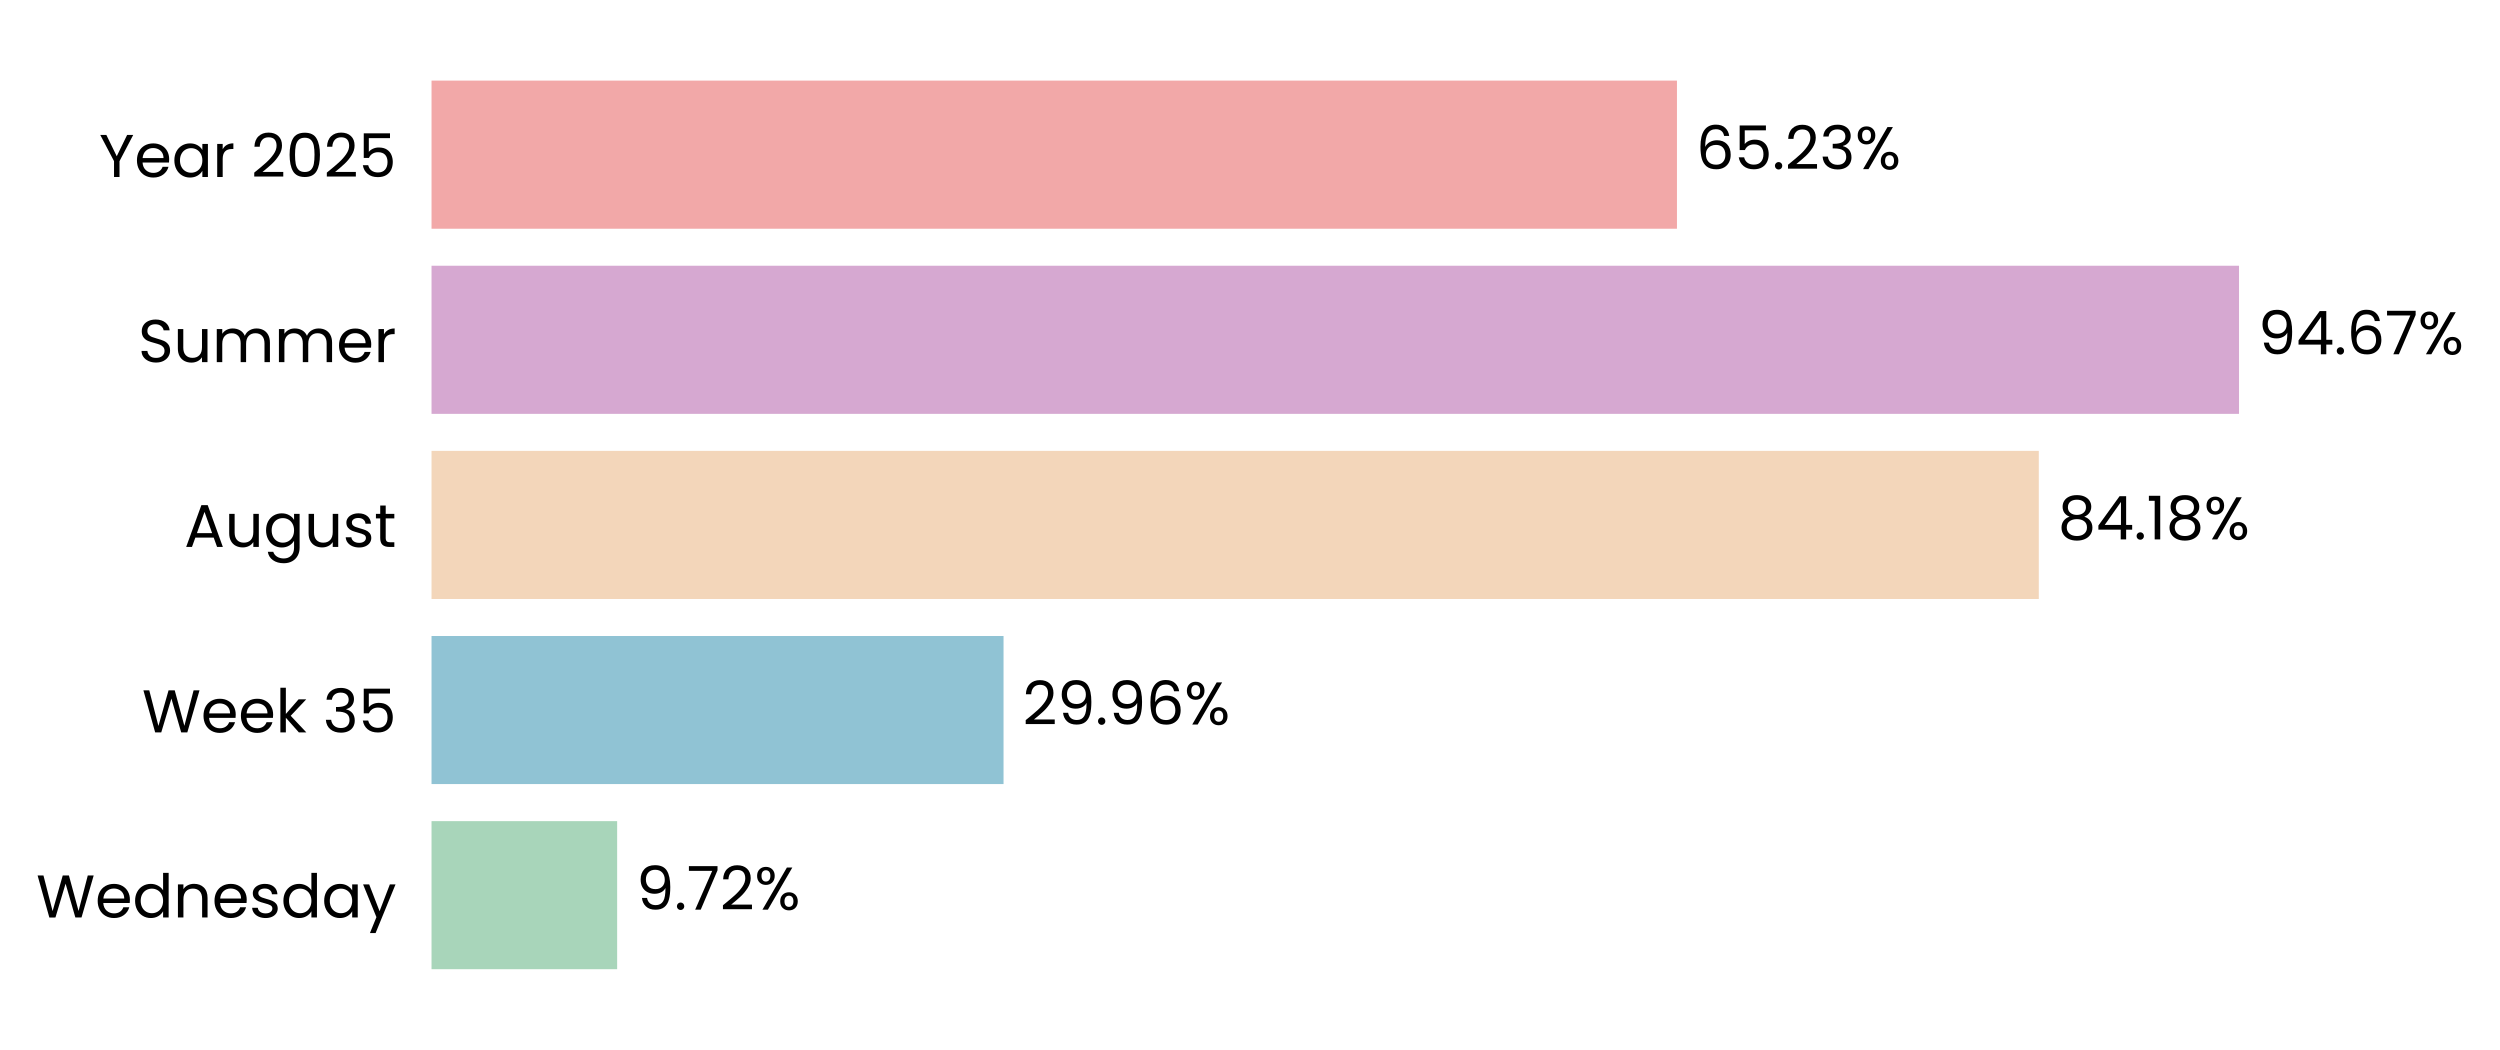
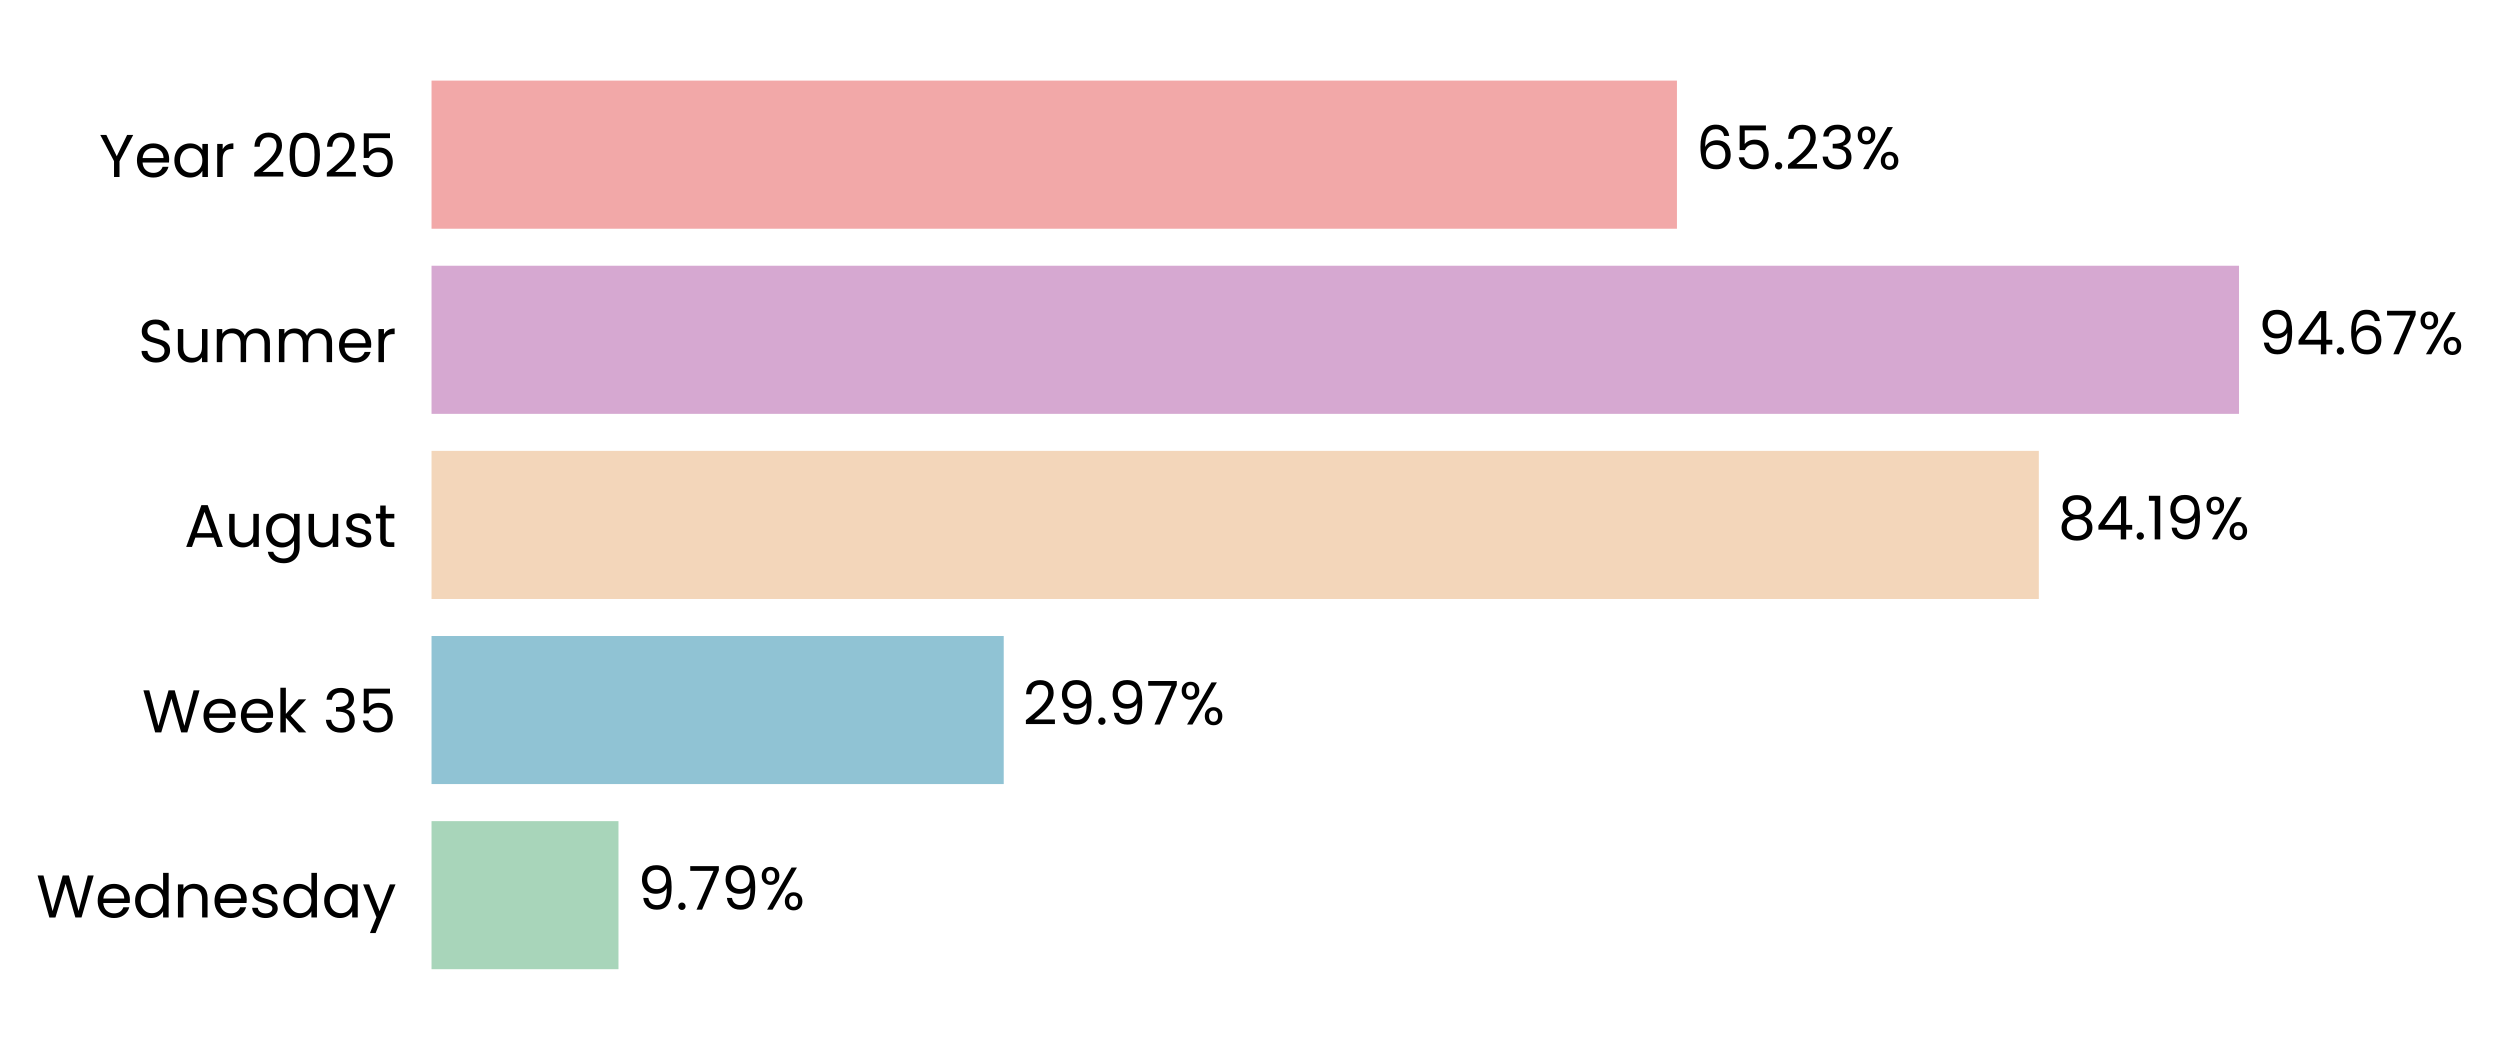
<svg xmlns="http://www.w3.org/2000/svg" xmlns:xlink="http://www.w3.org/1999/xlink" width="497.215pt" height="208.8pt" viewBox="0 0 497.215 208.8" version="1.1">
  <defs>
    <style type="text/css">*{stroke-linejoin: round; stroke-linecap: butt}</style>
  </defs>
  <g id="figure_1">
    <g id="patch_1">
      <path d="M 0 208.8  L 497.215 208.8  L 497.215 0  L 0 0  L 0 208.8  z " style="fill: none" />
    </g>
    <g id="axes_1">
      <g id="patch_2">
-         <path d="M 85.825 201.6  L 465.544 201.6  L 465.544 7.2  L 85.825 7.2  L 85.825 201.6  z " style="fill: none" />
+         <path d="M 85.825 201.6  L 465.542 201.6  L 465.542 7.2  L 85.825 7.2  L 85.825 201.6  z " style="fill: none" />
      </g>
      <g id="patch_3">
-         <path d="M 85.825 192.764  L 122.742 192.764  L 122.742 163.309  L 85.825 163.309  z " clip-path="url(#p4ce092abce)" style="fill: #a8d5ba" />
+         <path d="M 85.825 192.764  L 123.006 192.764  L 123.006 163.309  L 85.825 163.309  z " clip-path="url(#p3087937978)" style="fill: #a8d5ba" />
      </g>
      <g id="patch_4">
-         <path d="M 85.825 155.945  L 199.59 155.945  L 199.59 126.491  L 85.825 126.491  z " clip-path="url(#p4ce092abce)" style="fill: #90c3d4" />
+         <path d="M 85.825 155.945  L 199.627 155.945  L 199.627 126.491  L 85.825 126.491  z " clip-path="url(#p3087937978)" style="fill: #90c3d4" />
      </g>
      <g id="patch_5">
-         <path d="M 85.825 119.127  L 405.49 119.127  L 405.49 89.673  L 85.825 89.673  z " clip-path="url(#p4ce092abce)" style="fill: #f3d6ba" />
+         <path d="M 85.825 119.127  L 405.496 119.127  L 405.496 89.673  L 85.825 89.673  z " clip-path="url(#p3087937978)" style="fill: #f3d6ba" />
      </g>
      <g id="patch_6">
-         <path d="M 85.825 82.309  L 445.309 82.309  L 445.309 52.855  L 85.825 52.855  z " clip-path="url(#p4ce092abce)" style="fill: #d6a8d1" />
+         <path d="M 85.825 82.309  L 445.309 82.309  L 445.309 52.855  L 85.825 52.855  z " clip-path="url(#p3087937978)" style="fill: #d6a8d1" />
      </g>
      <g id="patch_7">
-         <path d="M 85.825 45.491  L 333.524 45.491  L 333.524 16.036  L 85.825 16.036  z " clip-path="url(#p4ce092abce)" style="fill: #f2a8a8" />
+         <path d="M 85.825 45.491  L 333.523 45.491  L 333.523 16.036  L 85.825 16.036  z " clip-path="url(#p3087937978)" style="fill: #f2a8a8" />
      </g>
      <g id="matplotlib.axis_1">
        <g id="ytick_1">
          <g id="text_1">
            <g transform="translate(7.2 182.4764) scale(0.12 -0.12)">
              <defs>
                <path id="Poppins-Regular-57" d="M 6099 4461  L 4806 0  L 4154 0  L 3117 3590  L 2042 0  L 1395 -6  L 147 4461  L 768 4461  L 1741 678  L 2816 4461  L 3469 4461  L 4493 691  L 5472 4461  L 6099 4461  z " transform="scale(0.015625)" />
                <path id="Poppins-Regular-65" d="M 3693 1888  Q 3693 1722 3674 1536  L 870 1536  Q 902 1018 1225 726  Q 1549 435 2010 435  Q 2387 435 2640 611  Q 2893 787 2995 1082  L 3622 1082  Q 3482 576 3059 259  Q 2637 -58 2010 -58  Q 1510 -58 1116 166  Q 723 390 499 803  Q 275 1216 275 1760  Q 275 2304 492 2713  Q 710 3123 1104 3344  Q 1498 3565 2010 3565  Q 2509 3565 2893 3347  Q 3277 3130 3485 2749  Q 3693 2368 3693 1888  z M 3091 2010  Q 3091 2342 2944 2582  Q 2797 2822 2544 2947  Q 2291 3072 1984 3072  Q 1542 3072 1232 2790  Q 922 2509 877 2010  L 3091 2010  z " transform="scale(0.015625)" />
                <path id="Poppins-Regular-64" d="M 275 1766  Q 275 2304 492 2710  Q 710 3117 1091 3341  Q 1472 3565 1946 3565  Q 2355 3565 2707 3376  Q 3059 3187 3245 2880  L 3245 4736  L 3834 4736  L 3834 0  L 3245 0  L 3245 659  Q 3072 346 2733 144  Q 2394 -58 1939 -58  Q 1472 -58 1091 172  Q 710 403 492 819  Q 275 1235 275 1766  z M 3245 1760  Q 3245 2157 3085 2451  Q 2925 2746 2653 2902  Q 2381 3059 2054 3059  Q 1728 3059 1459 2905  Q 1190 2752 1030 2457  Q 870 2163 870 1766  Q 870 1363 1030 1065  Q 1190 768 1459 611  Q 1728 454 2054 454  Q 2381 454 2653 611  Q 2925 768 3085 1065  Q 3245 1363 3245 1760  z " transform="scale(0.015625)" />
                <path id="Poppins-Regular-6e" d="M 2202 3571  Q 2842 3571 3238 3184  Q 3635 2797 3635 2067  L 3635 0  L 3059 0  L 3059 1984  Q 3059 2509 2796 2787  Q 2534 3066 2080 3066  Q 1619 3066 1347 2778  Q 1075 2490 1075 1939  L 1075 0  L 493 0  L 493 3507  L 1075 3507  L 1075 3008  Q 1248 3277 1545 3424  Q 1843 3571 2202 3571  z " transform="scale(0.015625)" />
                <path id="Poppins-Regular-73" d="M 1734 -58  Q 1331 -58 1011 80  Q 691 218 505 464  Q 320 710 301 1030  L 902 1030  Q 928 768 1149 601  Q 1370 435 1728 435  Q 2061 435 2253 582  Q 2445 730 2445 954  Q 2445 1184 2240 1296  Q 2035 1408 1606 1517  Q 1216 1619 969 1724  Q 723 1830 547 2038  Q 371 2246 371 2586  Q 371 2854 531 3078  Q 691 3302 985 3433  Q 1280 3565 1658 3565  Q 2240 3565 2598 3270  Q 2957 2976 2982 2464  L 2400 2464  Q 2381 2739 2179 2905  Q 1978 3072 1638 3072  Q 1325 3072 1139 2937  Q 954 2803 954 2586  Q 954 2413 1066 2301  Q 1178 2189 1347 2121  Q 1517 2054 1818 1971  Q 2195 1869 2432 1769  Q 2669 1670 2838 1472  Q 3008 1274 3014 954  Q 3014 666 2854 435  Q 2694 205 2403 73  Q 2112 -58 1734 -58  z " transform="scale(0.015625)" />
                <path id="Poppins-Regular-61" d="M 275 1766  Q 275 2304 492 2710  Q 710 3117 1091 3341  Q 1472 3565 1939 3565  Q 2400 3565 2739 3366  Q 3078 3168 3245 2867  L 3245 3507  L 3834 3507  L 3834 0  L 3245 0  L 3245 653  Q 3072 346 2729 144  Q 2387 -58 1933 -58  Q 1466 -58 1088 172  Q 710 403 492 819  Q 275 1235 275 1766  z M 3245 1760  Q 3245 2157 3085 2451  Q 2925 2746 2653 2902  Q 2381 3059 2054 3059  Q 1728 3059 1459 2905  Q 1190 2752 1030 2457  Q 870 2163 870 1766  Q 870 1363 1030 1065  Q 1190 768 1459 611  Q 1728 454 2054 454  Q 2381 454 2653 611  Q 2925 768 3085 1065  Q 3245 1363 3245 1760  z " transform="scale(0.015625)" />
                <path id="Poppins-Regular-79" d="M 3514 3507  L 1402 -1651  L 800 -1651  L 1491 38  L 77 3507  L 723 3507  L 1824 666  L 2912 3507  L 3514 3507  z " transform="scale(0.015625)" />
              </defs>
              <use xlink:href="#Poppins-Regular-57" />
              <use xlink:href="#Poppins-Regular-65" transform="translate(97.59999 0)" />
              <use xlink:href="#Poppins-Regular-64" transform="translate(159.6 0)" />
              <use xlink:href="#Poppins-Regular-6e" transform="translate(227.2 0)" />
              <use xlink:href="#Poppins-Regular-65" transform="translate(291.2 0)" />
              <use xlink:href="#Poppins-Regular-73" transform="translate(353.1999 0)" />
              <use xlink:href="#Poppins-Regular-64" transform="translate(405.3999 0)" />
              <use xlink:href="#Poppins-Regular-61" transform="translate(472.9999 0)" />
              <use xlink:href="#Poppins-Regular-79" transform="translate(540.5999 0)" />
            </g>
          </g>
        </g>
        <g id="ytick_2">
          <g id="text_2">
            <g transform="translate(28.245 145.6582) scale(0.12 -0.12)">
              <defs>
                <path id="Poppins-Regular-6b" d="M 2451 0  L 1075 1549  L 1075 0  L 493 0  L 493 4736  L 1075 4736  L 1075 1952  L 2426 3507  L 3238 3507  L 1587 1760  L 3245 0  L 2451 0  z " transform="scale(0.015625)" />
                <path id="Poppins-Regular-20" transform="scale(0.015625)" />
                <path id="Poppins-Regular-33" d="M 384 3462  Q 429 4051 838 4384  Q 1248 4717 1901 4717  Q 2336 4717 2653 4560  Q 2970 4403 3133 4134  Q 3296 3866 3296 3526  Q 3296 3130 3069 2842  Q 2842 2554 2477 2470  L 2477 2438  Q 2893 2336 3136 2035  Q 3379 1734 3379 1248  Q 3379 883 3212 592  Q 3046 301 2713 134  Q 2381 -32 1914 -32  Q 1235 -32 800 323  Q 365 678 314 1331  L 877 1331  Q 922 947 1190 704  Q 1459 461 1907 461  Q 2355 461 2588 694  Q 2822 928 2822 1299  Q 2822 1779 2502 1990  Q 2182 2202 1536 2202  L 1389 2202  L 1389 2688  L 1542 2688  Q 2131 2694 2432 2883  Q 2733 3072 2733 3469  Q 2733 3808 2512 4013  Q 2291 4218 1882 4218  Q 1485 4218 1241 4013  Q 998 3808 954 3462  L 384 3462  z " transform="scale(0.015625)" />
                <path id="Poppins-Regular-35" d="M 3347 4122  L 1101 4122  L 1101 2662  Q 1248 2867 1536 2998  Q 1824 3130 2157 3130  Q 2688 3130 3021 2909  Q 3354 2688 3498 2339  Q 3642 1990 3642 1600  Q 3642 1139 3469 774  Q 3296 410 2941 198  Q 2586 -13 2061 -13  Q 1389 -13 973 332  Q 557 678 467 1254  L 1037 1254  Q 1120 890 1389 685  Q 1658 480 2067 480  Q 2573 480 2829 784  Q 3085 1088 3085 1587  Q 3085 2086 2829 2358  Q 2573 2630 2074 2630  Q 1734 2630 1481 2467  Q 1229 2304 1114 2022  L 563 2022  L 563 4634  L 3347 4634  L 3347 4122  z " transform="scale(0.015625)" />
              </defs>
              <use xlink:href="#Poppins-Regular-57" />
              <use xlink:href="#Poppins-Regular-65" transform="translate(97.59999 0)" />
              <use xlink:href="#Poppins-Regular-65" transform="translate(159.6 0)" />
              <use xlink:href="#Poppins-Regular-6b" transform="translate(221.6 0)" />
              <use xlink:href="#Poppins-Regular-20" transform="translate(273.0999 0)" />
              <use xlink:href="#Poppins-Regular-33" transform="translate(299.7999 0)" />
              <use xlink:href="#Poppins-Regular-35" transform="translate(358.6999 0)" />
            </g>
          </g>
        </g>
        <g id="ytick_3">
          <g id="text_3">
            <g transform="translate(36.63188 108.78) scale(0.12 -0.12)">
              <defs>
                <path id="Poppins-Regular-41" d="M 3130 992  L 1184 992  L 826 0  L 211 0  L 1824 4435  L 2496 4435  L 4102 0  L 3488 0  L 3130 992  z M 2963 1466  L 2157 3718  L 1350 1466  L 2963 1466  z " transform="scale(0.015625)" />
                <path id="Poppins-Regular-75" d="M 3603 3507  L 3603 0  L 3021 0  L 3021 518  Q 2854 250 2556 99  Q 2259 -51 1901 -51  Q 1491 -51 1164 118  Q 838 288 649 627  Q 461 966 461 1453  L 461 3507  L 1037 3507  L 1037 1530  Q 1037 1011 1299 732  Q 1562 454 2016 454  Q 2483 454 2752 742  Q 3021 1030 3021 1581  L 3021 3507  L 3603 3507  z " transform="scale(0.015625)" />
                <path id="Poppins-Regular-67" d="M 1939 3565  Q 2394 3565 2736 3366  Q 3078 3168 3245 2867  L 3245 3507  L 3834 3507  L 3834 -77  Q 3834 -557 3629 -931  Q 3424 -1306 3043 -1517  Q 2662 -1728 2157 -1728  Q 1466 -1728 1005 -1401  Q 544 -1075 461 -512  L 1037 -512  Q 1133 -832 1433 -1027  Q 1734 -1222 2157 -1222  Q 2637 -1222 2941 -921  Q 3245 -621 3245 -77  L 3245 659  Q 3072 352 2733 147  Q 2394 -58 1939 -58  Q 1472 -58 1091 172  Q 710 403 492 819  Q 275 1235 275 1766  Q 275 2304 492 2710  Q 710 3117 1091 3341  Q 1472 3565 1939 3565  z M 3245 1760  Q 3245 2157 3085 2451  Q 2925 2746 2653 2902  Q 2381 3059 2054 3059  Q 1728 3059 1459 2905  Q 1190 2752 1030 2457  Q 870 2163 870 1766  Q 870 1363 1030 1065  Q 1190 768 1459 611  Q 1728 454 2054 454  Q 2381 454 2653 611  Q 2925 768 3085 1065  Q 3245 1363 3245 1760  z " transform="scale(0.015625)" />
                <path id="Poppins-Regular-74" d="M 1203 3027  L 1203 960  Q 1203 704 1312 598  Q 1421 493 1690 493  L 2118 493  L 2118 0  L 1594 0  Q 1107 0 864 224  Q 621 448 621 960  L 621 3027  L 166 3027  L 166 3507  L 621 3507  L 621 4390  L 1203 4390  L 1203 3507  L 2118 3507  L 2118 3027  L 1203 3027  z " transform="scale(0.015625)" />
              </defs>
              <use xlink:href="#Poppins-Regular-41" />
              <use xlink:href="#Poppins-Regular-75" transform="translate(67.39999 0)" />
              <use xlink:href="#Poppins-Regular-67" transform="translate(131.4 0)" />
              <use xlink:href="#Poppins-Regular-75" transform="translate(199 0)" />
              <use xlink:href="#Poppins-Regular-73" transform="translate(263 0)" />
              <use xlink:href="#Poppins-Regular-74" transform="translate(315.2 0)" />
            </g>
          </g>
        </g>
        <g id="ytick_4">
          <g id="text_4">
            <g transform="translate(27.465 72.02182) scale(0.12 -0.12)">
              <defs>
                <path id="Poppins-Regular-53" d="M 1907 -45  Q 1466 -45 1117 112  Q 768 269 569 547  Q 371 826 365 1190  L 986 1190  Q 1018 877 1245 662  Q 1472 448 1907 448  Q 2323 448 2563 656  Q 2803 864 2803 1190  Q 2803 1446 2662 1606  Q 2522 1766 2310 1849  Q 2099 1933 1741 2029  Q 1299 2144 1033 2259  Q 768 2374 579 2620  Q 390 2867 390 3283  Q 390 3648 576 3929  Q 762 4211 1098 4364  Q 1434 4518 1869 4518  Q 2496 4518 2896 4204  Q 3296 3891 3347 3373  L 2707 3373  Q 2675 3629 2438 3824  Q 2202 4019 1811 4019  Q 1446 4019 1216 3830  Q 986 3642 986 3302  Q 986 3059 1123 2905  Q 1261 2752 1462 2672  Q 1664 2592 2029 2490  Q 2470 2368 2739 2249  Q 3008 2131 3200 1884  Q 3392 1638 3392 1216  Q 3392 890 3219 602  Q 3046 314 2707 134  Q 2368 -45 1907 -45  z " transform="scale(0.015625)" />
                <path id="Poppins-Regular-6d" d="M 4710 3571  Q 5120 3571 5440 3401  Q 5760 3232 5945 2893  Q 6131 2554 6131 2067  L 6131 0  L 5555 0  L 5555 1984  Q 5555 2509 5296 2787  Q 5037 3066 4595 3066  Q 4141 3066 3872 2774  Q 3603 2483 3603 1933  L 3603 0  L 3027 0  L 3027 1984  Q 3027 2509 2768 2787  Q 2509 3066 2067 3066  Q 1613 3066 1344 2774  Q 1075 2483 1075 1933  L 1075 0  L 493 0  L 493 3507  L 1075 3507  L 1075 3002  Q 1248 3277 1539 3424  Q 1830 3571 2182 3571  Q 2624 3571 2963 3372  Q 3302 3174 3469 2790  Q 3616 3162 3955 3366  Q 4294 3571 4710 3571  z " transform="scale(0.015625)" />
                <path id="Poppins-Regular-72" d="M 1075 2938  Q 1229 3238 1513 3404  Q 1798 3571 2208 3571  L 2208 2970  L 2054 2970  Q 1075 2970 1075 1907  L 1075 0  L 493 0  L 493 3507  L 1075 3507  L 1075 2938  z " transform="scale(0.015625)" />
              </defs>
              <use xlink:href="#Poppins-Regular-53" />
              <use xlink:href="#Poppins-Regular-75" transform="translate(58.7 0)" />
              <use xlink:href="#Poppins-Regular-6d" transform="translate(122.7 0)" />
              <use xlink:href="#Poppins-Regular-6d" transform="translate(225.7 0)" />
              <use xlink:href="#Poppins-Regular-65" transform="translate(328.7 0)" />
              <use xlink:href="#Poppins-Regular-72" transform="translate(390.6999 0)" />
            </g>
          </g>
        </g>
        <g id="ytick_5">
          <g id="text_5">
            <g transform="translate(19.71375 35.20364) scale(0.12 -0.12)">
              <defs>
                <path id="Poppins-Regular-59" d="M 3616 4461  L 2163 1683  L 2163 0  L 1581 0  L 1581 1683  L 122 4461  L 768 4461  L 1869 2202  L 2970 4461  L 3616 4461  z " transform="scale(0.015625)" />
                <path id="Poppins-Regular-32" d="M 326 467  Q 1139 1120 1600 1539  Q 2061 1958 2377 2416  Q 2694 2874 2694 3315  Q 2694 3731 2492 3971  Q 2291 4211 1843 4211  Q 1408 4211 1168 3939  Q 928 3667 909 3213  L 346 3213  Q 371 3930 780 4320  Q 1190 4710 1837 4710  Q 2496 4710 2883 4345  Q 3270 3981 3270 3341  Q 3270 2810 2953 2307  Q 2637 1805 2233 1424  Q 1830 1043 1203 538  L 3405 538  L 3405 51  L 326 51  L 326 467  z " transform="scale(0.015625)" />
                <path id="Poppins-Regular-30" d="M 397 2362  Q 397 3462 755 4080  Q 1114 4698 2010 4698  Q 2899 4698 3257 4080  Q 3616 3462 3616 2362  Q 3616 1242 3257 621  Q 2899 0 2010 0  Q 1114 0 755 621  Q 397 1242 397 2362  z M 3040 2362  Q 3040 2918 2966 3305  Q 2893 3693 2665 3929  Q 2438 4166 2010 4166  Q 1574 4166 1347 3929  Q 1120 3693 1046 3305  Q 973 2918 973 2362  Q 973 1786 1046 1395  Q 1120 1005 1347 768  Q 1574 531 2010 531  Q 2438 531 2665 768  Q 2893 1005 2966 1395  Q 3040 1786 3040 2362  z " transform="scale(0.015625)" />
              </defs>
              <use xlink:href="#Poppins-Regular-59" />
              <use xlink:href="#Poppins-Regular-65" transform="translate(58.39999 0)" />
              <use xlink:href="#Poppins-Regular-61" transform="translate(120.4 0)" />
              <use xlink:href="#Poppins-Regular-72" transform="translate(188 0)" />
              <use xlink:href="#Poppins-Regular-20" transform="translate(225.3 0)" />
              <use xlink:href="#Poppins-Regular-32" transform="translate(252 0)" />
              <use xlink:href="#Poppins-Regular-30" transform="translate(309.4999 0)" />
              <use xlink:href="#Poppins-Regular-32" transform="translate(372.2999 0)" />
              <use xlink:href="#Poppins-Regular-35" transform="translate(429.7999 0)" />
            </g>
          </g>
        </g>
      </g>
      <g id="text_6">
-         <g transform="translate(126.5394 180.9164) scale(0.12 -0.12)">
+         <g transform="translate(126.8027 180.9164) scale(0.12 -0.12)">
          <defs>
            <path id="Poppins-Regular-39" d="M 1146 1242  Q 1210 877 1443 678  Q 1677 480 2074 480  Q 2605 480 2857 896  Q 3110 1312 3098 2298  Q 2963 2010 2649 1846  Q 2336 1683 1952 1683  Q 1523 1683 1187 1859  Q 851 2035 659 2374  Q 467 2714 467 3194  Q 467 3878 864 4297  Q 1261 4717 1990 4717  Q 2886 4717 3248 4134  Q 3610 3552 3610 2400  Q 3610 1594 3466 1069  Q 3322 544 2979 269  Q 2637 -6 2042 -6  Q 1389 -6 1024 346  Q 659 698 608 1242  L 1146 1242  z M 2048 2176  Q 2477 2176 2752 2441  Q 3027 2707 3027 3162  Q 3027 3642 2758 3936  Q 2490 4230 2003 4230  Q 1555 4230 1289 3948  Q 1024 3667 1024 3206  Q 1024 2739 1286 2457  Q 1549 2176 2048 2176  z " transform="scale(0.015625)" />
            <path id="Poppins-Regular-2e" d="M 678 -38  Q 512 -38 397 77  Q 282 192 282 358  Q 282 525 397 640  Q 512 755 678 755  Q 838 755 950 640  Q 1062 525 1062 358  Q 1062 192 950 77  Q 838 -38 678 -38  z " transform="scale(0.015625)" />
            <path id="Poppins-Regular-37" d="M 3245 4173  L 1466 0  L 877 0  L 2682 4115  L 211 4115  L 211 4614  L 3245 4614  L 3245 4173  z " transform="scale(0.015625)" />
            <path id="Poppins-Regular-25" d="M 269 3584  Q 269 4019 531 4278  Q 794 4538 1203 4538  Q 1613 4538 1875 4278  Q 2138 4019 2138 3584  Q 2138 3142 1875 2883  Q 1613 2624 1203 2624  Q 794 2624 531 2883  Q 269 3142 269 3584  z M 4006 4467  L 1414 0  L 838 0  L 3430 4467  L 4006 4467  z M 1203 4179  Q 986 4179 861 4028  Q 736 3878 736 3584  Q 736 3290 861 3136  Q 986 2982 1203 2982  Q 1421 2982 1549 3139  Q 1677 3296 1677 3584  Q 1677 3878 1549 4028  Q 1421 4179 1203 4179  z M 2720 883  Q 2720 1325 2982 1584  Q 3245 1843 3654 1843  Q 4064 1843 4323 1584  Q 4582 1325 4582 883  Q 4582 448 4323 185  Q 4064 -77 3654 -77  Q 3245 -77 2982 182  Q 2720 442 2720 883  z M 3648 1478  Q 3430 1478 3302 1328  Q 3174 1178 3174 883  Q 3174 595 3302 444  Q 3430 294 3648 294  Q 3866 294 3994 444  Q 4122 595 4122 883  Q 4122 1178 3994 1328  Q 3866 1478 3648 1478  z " transform="scale(0.015625)" />
          </defs>
          <use xlink:href="#Poppins-Regular-39" />
          <use xlink:href="#Poppins-Regular-2e" transform="translate(62.99999 0)" />
          <use xlink:href="#Poppins-Regular-37" transform="translate(83.99997 0)" />
-           <use xlink:href="#Poppins-Regular-32" transform="translate(138.6 0)" />
-           <use xlink:href="#Poppins-Regular-25" transform="translate(196.0999 0)" />
+           <use xlink:href="#Poppins-Regular-39" transform="translate(138.6 0)" />
+           <use xlink:href="#Poppins-Regular-25" transform="translate(201.5999 0)" />
        </g>
      </g>
      <g id="text_7">
-         <g transform="translate(203.3874 144.0982) scale(0.12 -0.12)">
-           <defs>
-             <path id="Poppins-Regular-36" d="M 2976 3526  Q 2835 4237 2099 4237  Q 1530 4237 1248 3798  Q 966 3360 973 2355  Q 1120 2688 1462 2877  Q 1805 3066 2227 3066  Q 2886 3066 3280 2656  Q 3674 2246 3674 1523  Q 3674 1088 3504 742  Q 3334 397 2992 192  Q 2650 -13 2163 -13  Q 1504 -13 1133 281  Q 762 576 614 1094  Q 467 1613 467 2374  Q 467 4723 2106 4723  Q 2733 4723 3091 4384  Q 3450 4045 3514 3526  L 2976 3526  z M 2106 2573  Q 1830 2573 1587 2461  Q 1344 2349 1193 2121  Q 1043 1894 1043 1568  Q 1043 1082 1324 778  Q 1606 474 2131 474  Q 2579 474 2844 752  Q 3110 1030 3110 1504  Q 3110 2003 2854 2288  Q 2598 2573 2106 2573  z " transform="scale(0.015625)" />
-           </defs>
+         <g transform="translate(203.4241 144.0982) scale(0.12 -0.12)">
          <use xlink:href="#Poppins-Regular-32" />
          <use xlink:href="#Poppins-Regular-39" transform="translate(57.49999 0)" />
          <use xlink:href="#Poppins-Regular-2e" transform="translate(120.5 0)" />
          <use xlink:href="#Poppins-Regular-39" transform="translate(141.5 0)" />
-           <use xlink:href="#Poppins-Regular-36" transform="translate(204.4999 0)" />
-           <use xlink:href="#Poppins-Regular-25" transform="translate(267.9999 0)" />
+           <use xlink:href="#Poppins-Regular-37" transform="translate(204.4999 0)" />
+           <use xlink:href="#Poppins-Regular-25" transform="translate(259.0999 0)" />
        </g>
      </g>
      <g id="text_8">
-         <g transform="translate(409.2875 107.28) scale(0.12 -0.12)">
+         <g transform="translate(409.2935 107.28) scale(0.12 -0.12)">
          <defs>
            <path id="Poppins-Regular-38" d="M 1242 2406  Q 883 2547 691 2816  Q 499 3085 499 3469  Q 499 3814 672 4092  Q 845 4371 1187 4534  Q 1530 4698 2016 4698  Q 2502 4698 2844 4534  Q 3187 4371 3363 4092  Q 3539 3814 3539 3469  Q 3539 3098 3340 2819  Q 3142 2541 2797 2406  Q 3194 2285 3427 1981  Q 3661 1677 3661 1248  Q 3661 832 3456 521  Q 3251 211 2876 41  Q 2502 -128 2016 -128  Q 1530 -128 1162 41  Q 794 211 589 521  Q 384 832 384 1248  Q 384 1677 614 1984  Q 845 2291 1242 2406  z M 2976 3398  Q 2976 3789 2720 4000  Q 2464 4211 2016 4211  Q 1574 4211 1318 4000  Q 1062 3789 1062 3392  Q 1062 3034 1328 2816  Q 1594 2598 2016 2598  Q 2445 2598 2710 2819  Q 2976 3040 2976 3398  z M 2016 2150  Q 1542 2150 1241 1929  Q 941 1709 941 1267  Q 941 858 1232 608  Q 1523 358 2016 358  Q 2509 358 2797 608  Q 3085 858 3085 1267  Q 3085 1696 2790 1923  Q 2496 2150 2016 2150  z " transform="scale(0.015625)" />
            <path id="Poppins-Regular-34" d="M 256 1030  L 256 1472  L 2502 4582  L 3200 4582  L 3200 1536  L 3840 1536  L 3840 1030  L 3200 1030  L 3200 0  L 2624 0  L 2624 1030  L 256 1030  z M 2650 3974  L 928 1536  L 2650 1536  L 2650 3974  z " transform="scale(0.015625)" />
            <path id="Poppins-Regular-31" d="M 243 4096  L 243 4627  L 1446 4627  L 1446 0  L 858 0  L 858 4096  L 243 4096  z " transform="scale(0.015625)" />
          </defs>
          <use xlink:href="#Poppins-Regular-38" />
          <use xlink:href="#Poppins-Regular-34" transform="translate(63.09999 0)" />
          <use xlink:href="#Poppins-Regular-2e" transform="translate(126 0)" />
          <use xlink:href="#Poppins-Regular-31" transform="translate(147 0)" />
-           <use xlink:href="#Poppins-Regular-38" transform="translate(179 0)" />
-           <use xlink:href="#Poppins-Regular-25" transform="translate(242.0999 0)" />
+           <use xlink:href="#Poppins-Regular-39" transform="translate(179 0)" />
+           <use xlink:href="#Poppins-Regular-25" transform="translate(241.9999 0)" />
        </g>
      </g>
      <g id="text_9">
-         <g transform="translate(449.106 70.46182) scale(0.12 -0.12)">
+         <g transform="translate(449.1061 70.46182) scale(0.12 -0.12)">
+           <defs>
+             <path id="Poppins-Regular-36" d="M 2976 3526  Q 2835 4237 2099 4237  Q 1530 4237 1248 3798  Q 966 3360 973 2355  Q 1120 2688 1462 2877  Q 1805 3066 2227 3066  Q 2886 3066 3280 2656  Q 3674 2246 3674 1523  Q 3674 1088 3504 742  Q 3334 397 2992 192  Q 2650 -13 2163 -13  Q 1504 -13 1133 281  Q 762 576 614 1094  Q 467 1613 467 2374  Q 467 4723 2106 4723  Q 2733 4723 3091 4384  Q 3450 4045 3514 3526  L 2976 3526  z M 2106 2573  Q 1830 2573 1587 2461  Q 1344 2349 1193 2121  Q 1043 1894 1043 1568  Q 1043 1082 1324 778  Q 1606 474 2131 474  Q 2579 474 2844 752  Q 3110 1030 3110 1504  Q 3110 2003 2854 2288  Q 2598 2573 2106 2573  z " transform="scale(0.015625)" />
+           </defs>
          <use xlink:href="#Poppins-Regular-39" />
          <use xlink:href="#Poppins-Regular-34" transform="translate(62.99999 0)" />
          <use xlink:href="#Poppins-Regular-2e" transform="translate(125.9 0)" />
          <use xlink:href="#Poppins-Regular-36" transform="translate(146.9 0)" />
          <use xlink:href="#Poppins-Regular-37" transform="translate(210.3999 0)" />
          <use xlink:href="#Poppins-Regular-25" transform="translate(264.9999 0)" />
        </g>
      </g>
      <g id="text_10">
-         <g transform="translate(337.3213 33.64364) scale(0.12 -0.12)">
+         <g transform="translate(337.32 33.64364) scale(0.12 -0.12)">
          <use xlink:href="#Poppins-Regular-36" />
          <use xlink:href="#Poppins-Regular-35" transform="translate(63.49999 0)" />
          <use xlink:href="#Poppins-Regular-2e" transform="translate(126.3 0)" />
          <use xlink:href="#Poppins-Regular-32" transform="translate(147.3 0)" />
          <use xlink:href="#Poppins-Regular-33" transform="translate(204.7999 0)" />
          <use xlink:href="#Poppins-Regular-25" transform="translate(263.6999 0)" />
        </g>
      </g>
    </g>
  </g>
  <defs>
-     <clipPath id="p4ce092abce">
-       <rect x="85.825" y="7.2" width="379.719" height="194.4" />
+     <clipPath id="p3087937978">
+       <rect x="85.825" y="7.2" width="379.717" height="194.4" />
    </clipPath>
  </defs>
</svg>
